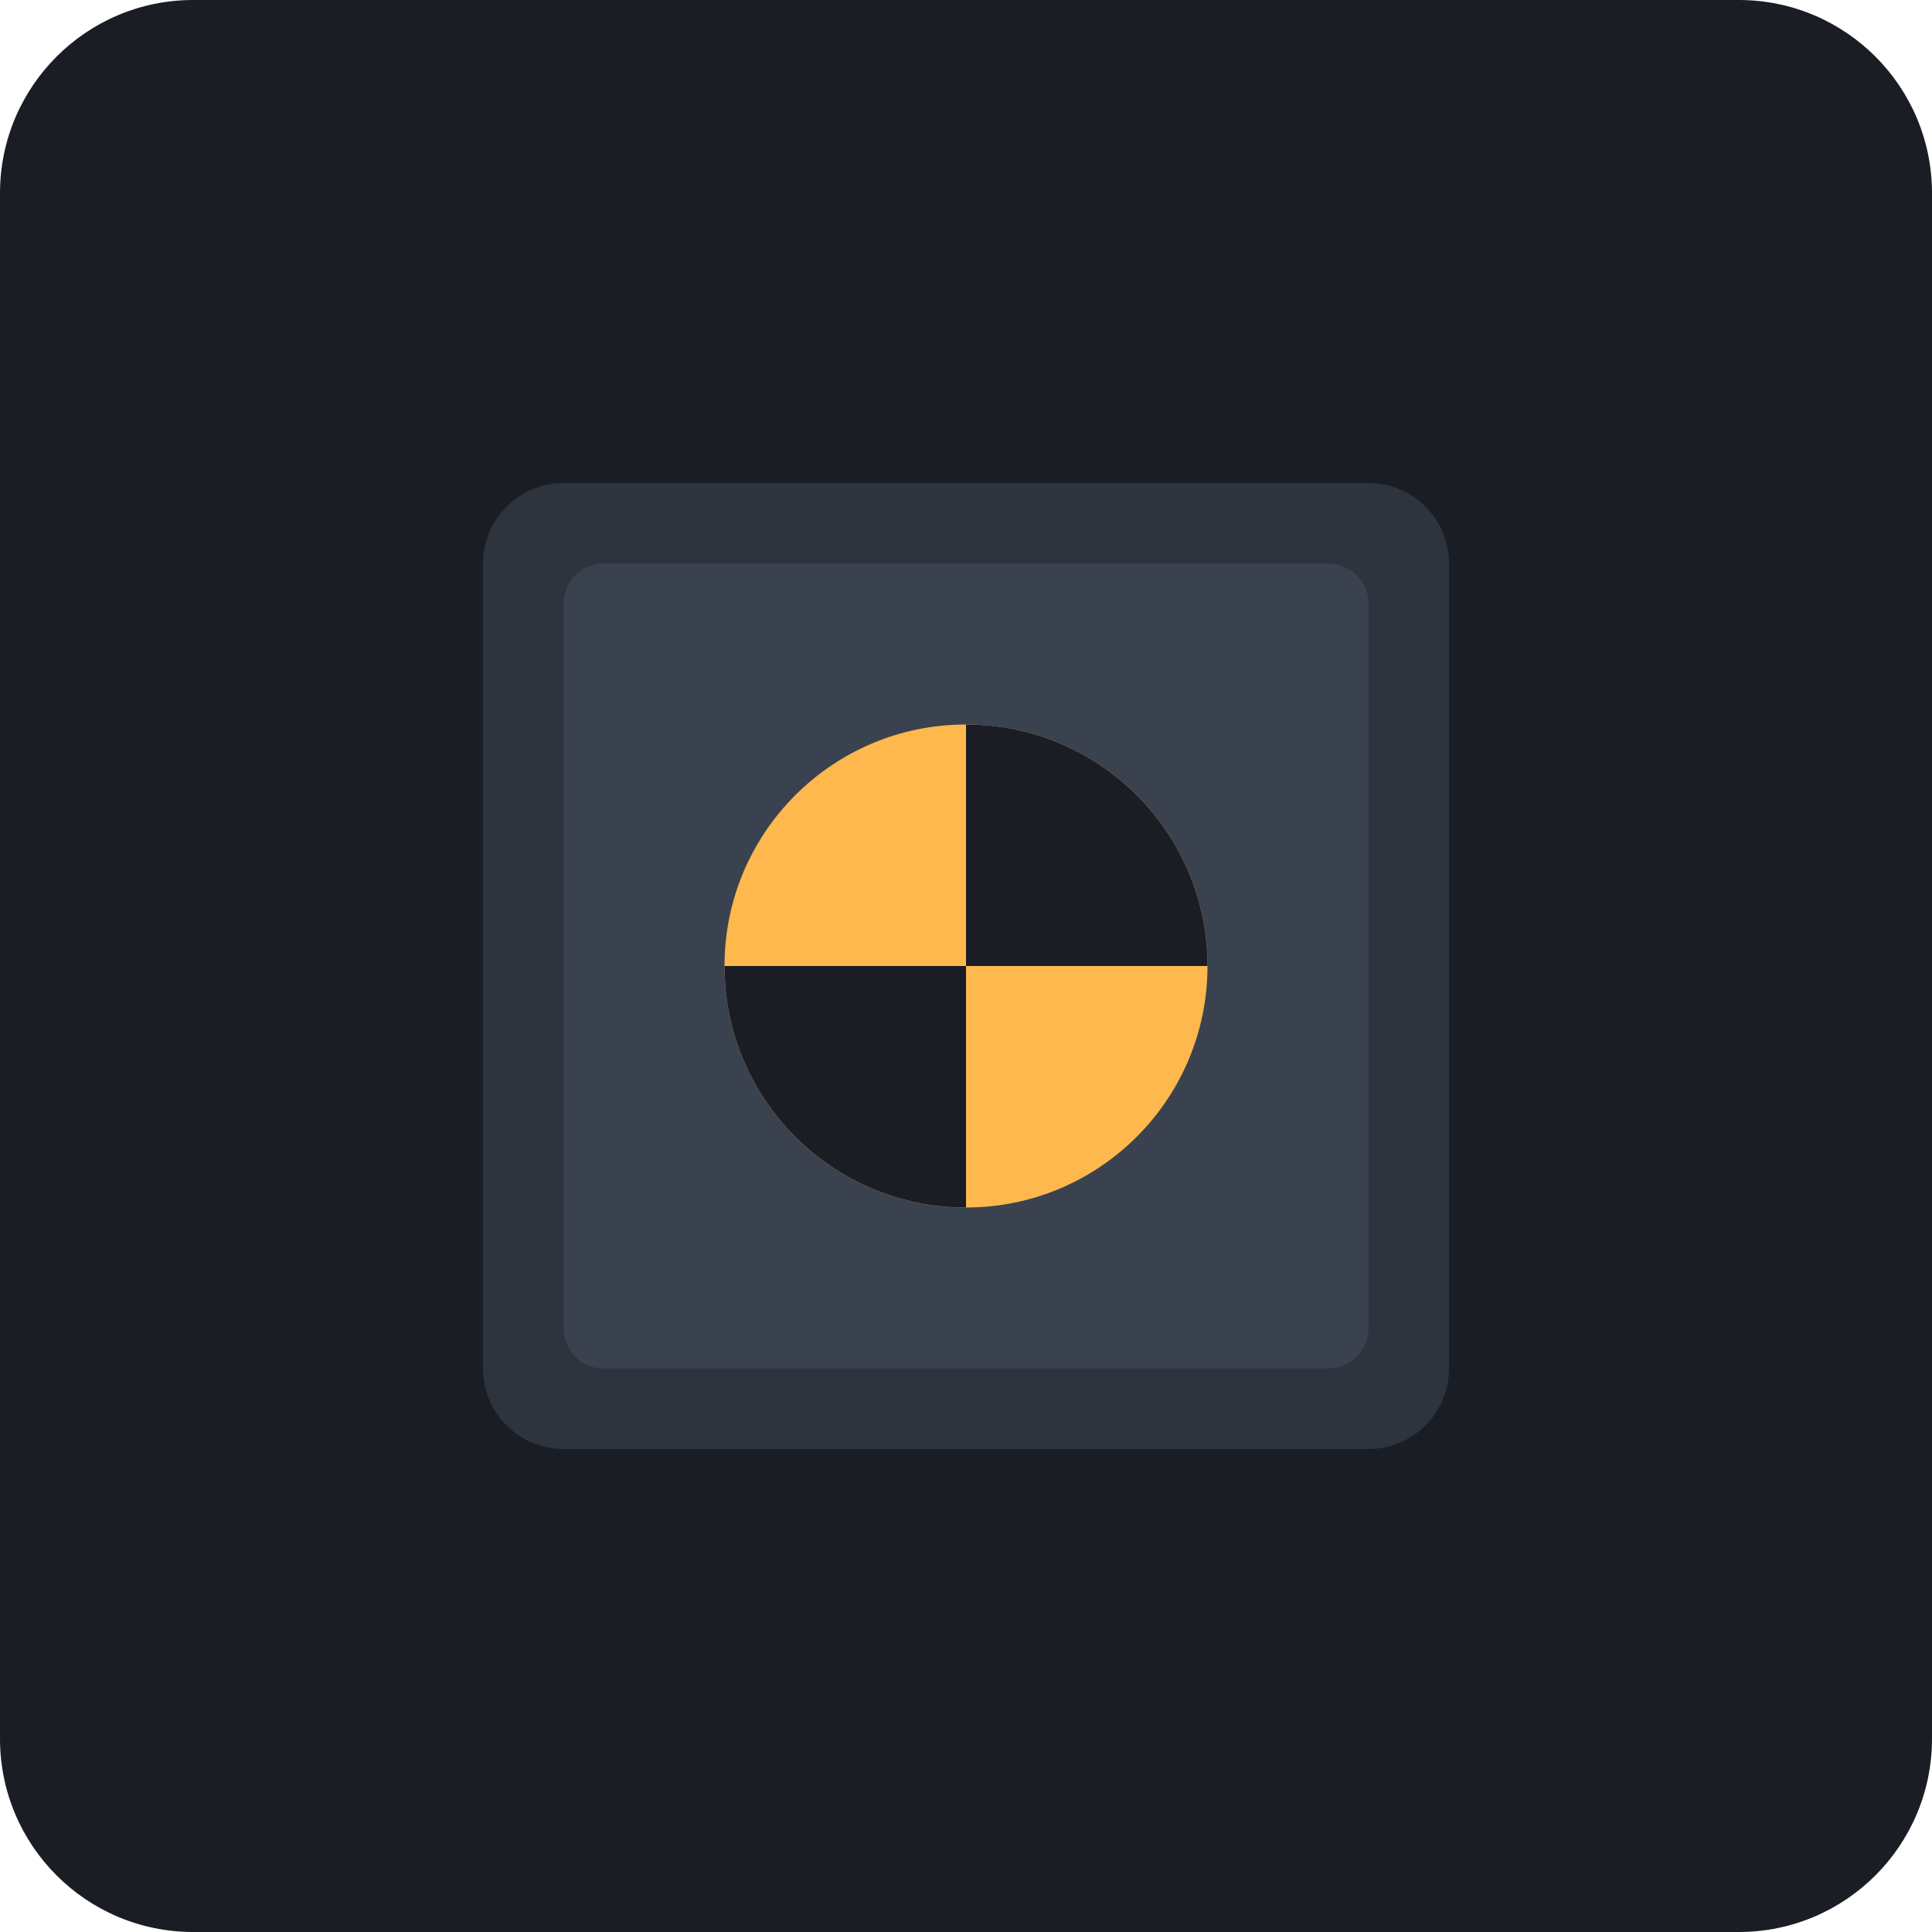
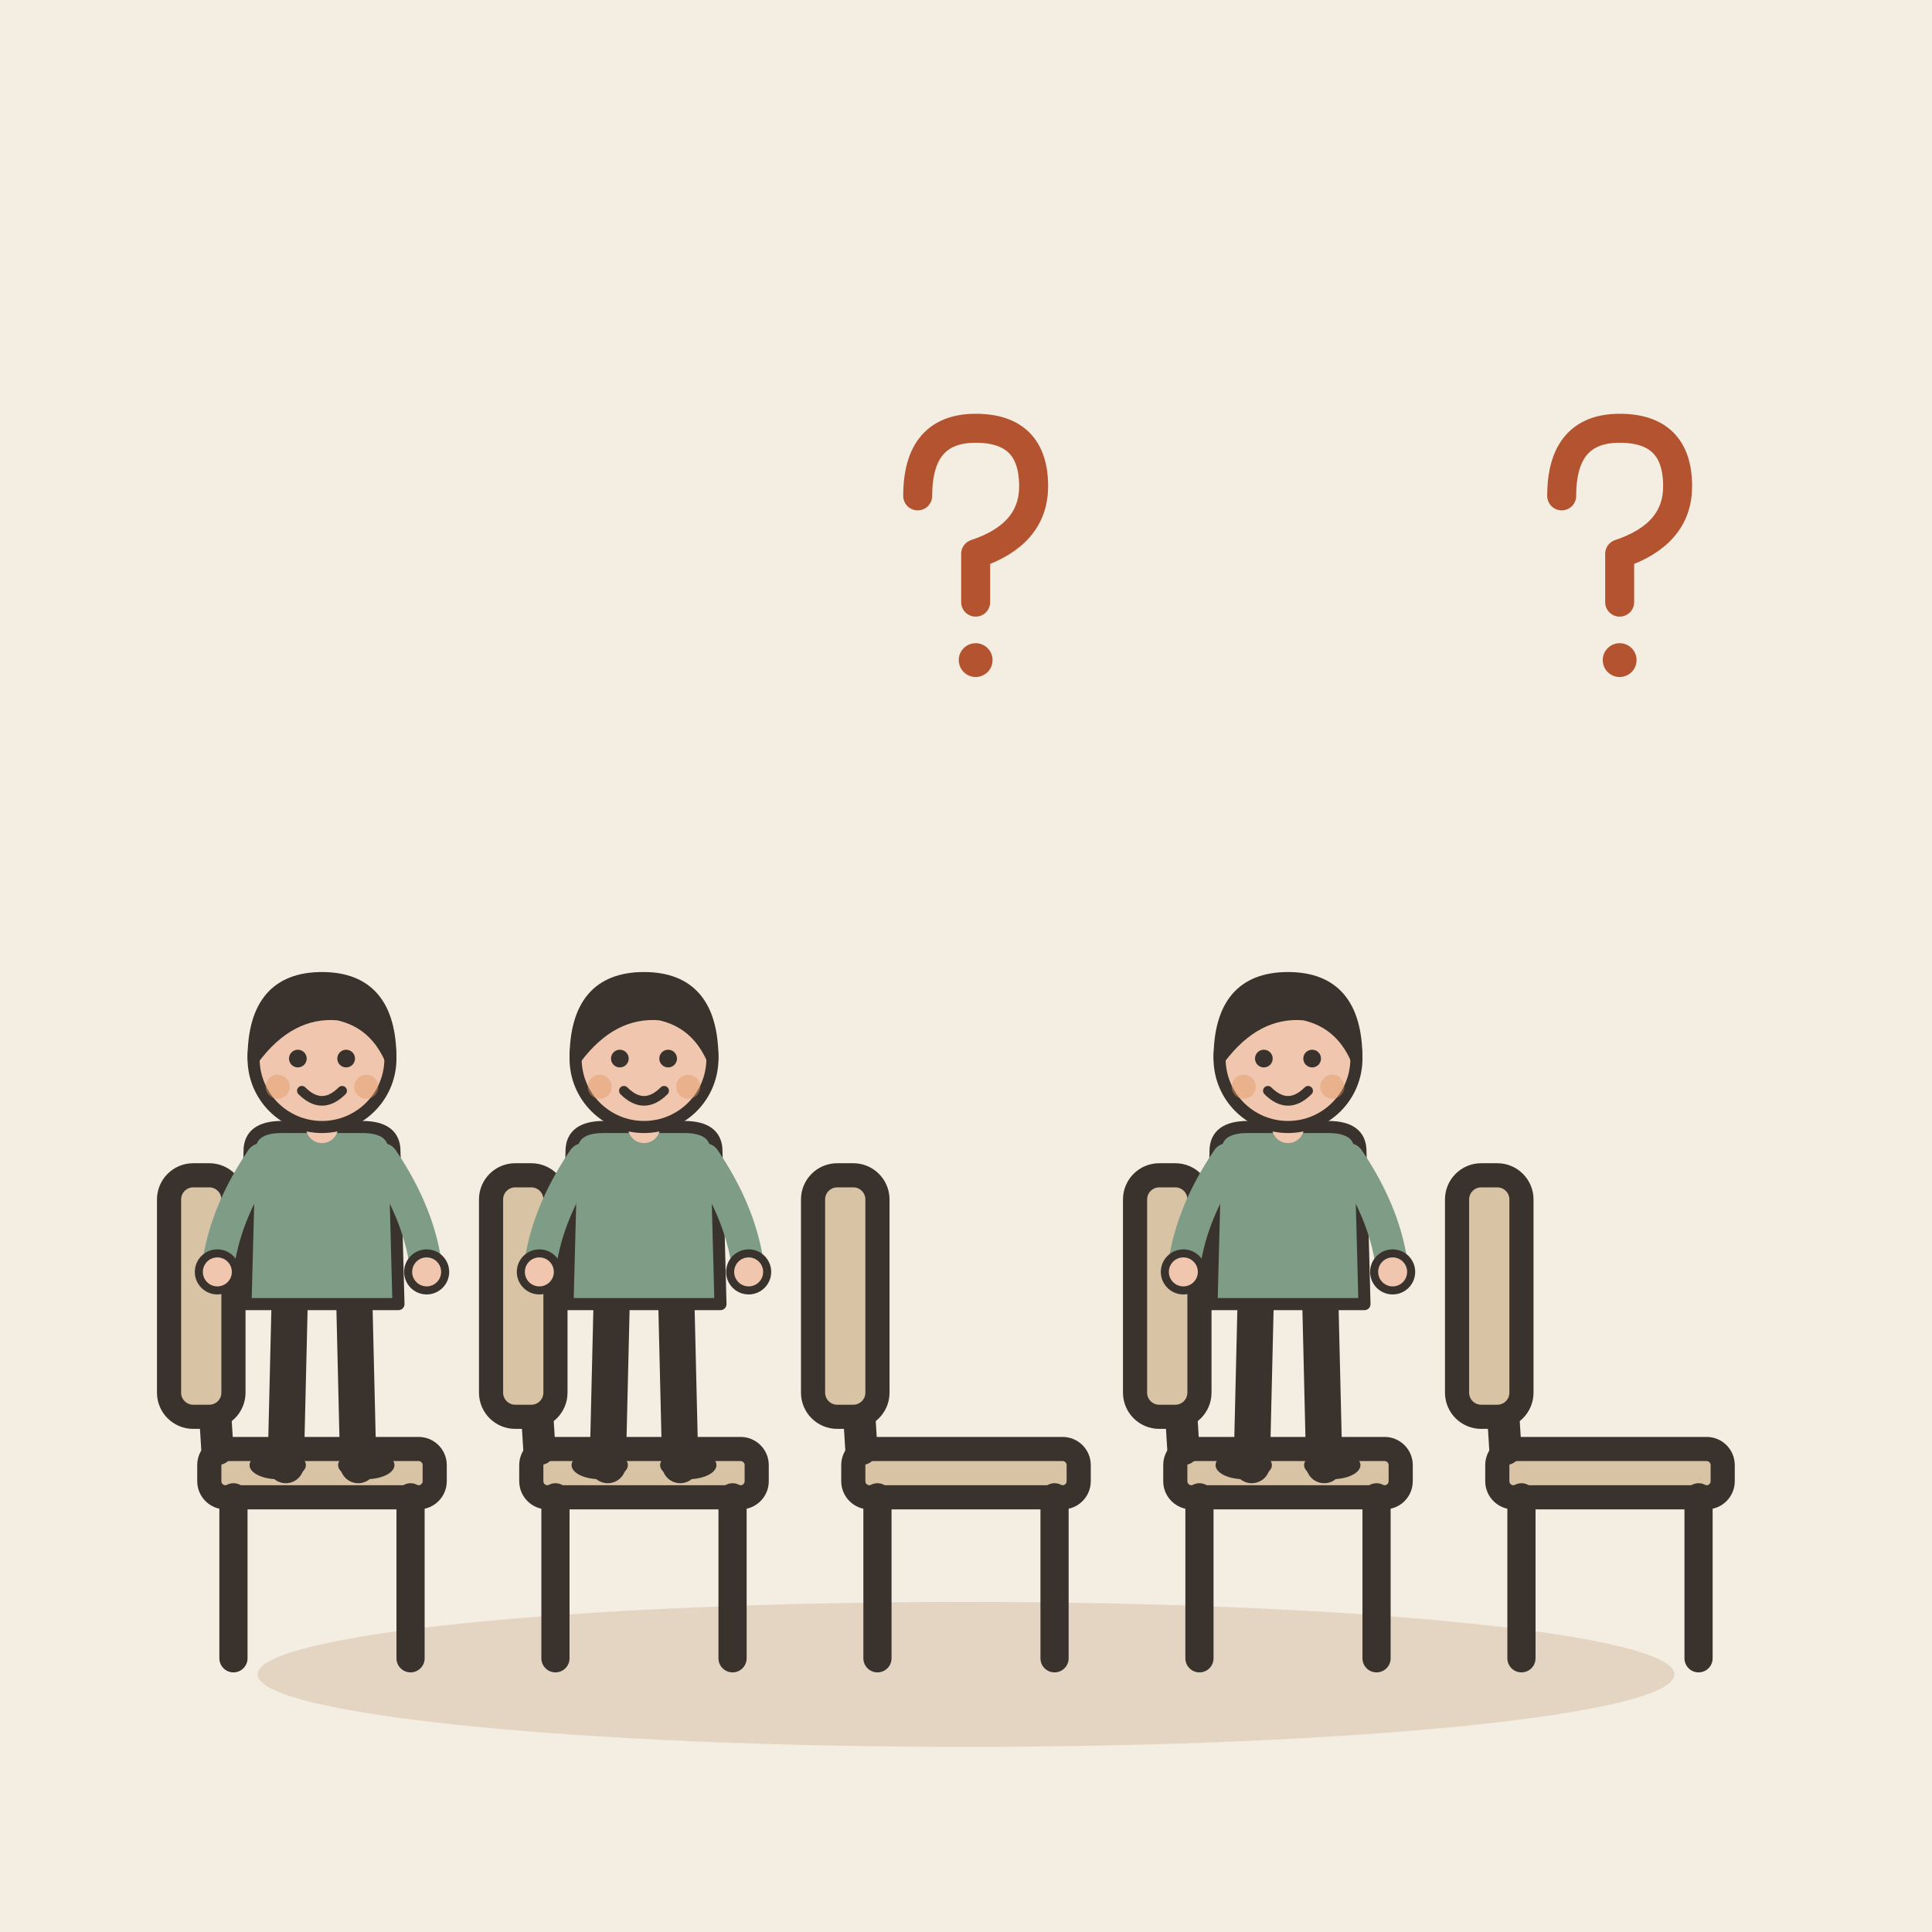
- <svg xmlns="http://www.w3.org/2000/svg" viewBox="0 0 240 240">
-   <rect width="240" height="240" rx="24" fill="#1A1D24" />
-   <g transform="translate(60, 60)">
-     <rect x="0" y="0" width="120" height="120" rx="10" fill="#2D343E" />
-     <rect x="10" y="10" width="100" height="100" rx="5" fill="#3A424F" />
-     <circle cx="60" cy="60" r="30" fill="#FFB84D" />
-     <path d="M60 30 A30 30 0 0 1 90 60 L60 60 Z" fill="#1A1D24" />
-     <path d="M60 60 L60 90 A30 30 0 0 1 30 60 Z" fill="#1A1D24" />
+ <svg xmlns="http://www.w3.org/2000/svg" viewBox="0 0 240 240" data-style="editorial">
+   <rect width="240" height="240" fill="#F4EDE2" />
+   <ellipse cx="120" cy="208" rx="88" ry="9" fill="#E3D5C1" />
+   <g transform="translate(40 206)">
+     <rect x="-14" y="-26" width="28" height="6" rx="2" fill="#D8C3A5" stroke="#3A332D" stroke-width="3" stroke-linecap="round" stroke-linejoin="round" />
+     <path d="M-11 -20L-11 0" stroke="#3A332D" stroke-width="3.5" stroke-linecap="round" fill="none" />
+     <path d="M11 -20L11 0" stroke="#3A332D" stroke-width="3.5" stroke-linecap="round" fill="none" />
+     <path d="M-13 -26L-15 -58" stroke="#3A332D" stroke-width="4" stroke-linecap="round" fill="none" />
+     <rect x="-19" y="-60" width="8" height="30" rx="3" fill="#D8C3A5" stroke="#3A332D" stroke-width="3" stroke-linecap="round" stroke-linejoin="round" />
+   </g>
+   <g transform="translate(80 206)">
+     <rect x="-14" y="-26" width="28" height="6" rx="2" fill="#D8C3A5" stroke="#3A332D" stroke-width="3" stroke-linecap="round" stroke-linejoin="round" />
+     <path d="M-11 -20L-11 0" stroke="#3A332D" stroke-width="3.5" stroke-linecap="round" fill="none" />
+     <path d="M11 -20L11 0" stroke="#3A332D" stroke-width="3.5" stroke-linecap="round" fill="none" />
+     <path d="M-13 -26L-15 -58" stroke="#3A332D" stroke-width="4" stroke-linecap="round" fill="none" />
+     <rect x="-19" y="-60" width="8" height="30" rx="3" fill="#D8C3A5" stroke="#3A332D" stroke-width="3" stroke-linecap="round" stroke-linejoin="round" />
+   </g>
+   <g transform="translate(120 206)">
+     <rect x="-14" y="-26" width="28" height="6" rx="2" fill="#D8C3A5" stroke="#3A332D" stroke-width="3" stroke-linecap="round" stroke-linejoin="round" />
+     <path d="M-11 -20L-11 0" stroke="#3A332D" stroke-width="3.5" stroke-linecap="round" fill="none" />
+     <path d="M11 -20L11 0" stroke="#3A332D" stroke-width="3.5" stroke-linecap="round" fill="none" />
+     <path d="M-13 -26L-15 -58" stroke="#3A332D" stroke-width="4" stroke-linecap="round" fill="none" />
+     <rect x="-19" y="-60" width="8" height="30" rx="3" fill="#D8C3A5" stroke="#3A332D" stroke-width="3" stroke-linecap="round" stroke-linejoin="round" />
+   </g>
+   <g transform="translate(160 206)">
+     <rect x="-14" y="-26" width="28" height="6" rx="2" fill="#D8C3A5" stroke="#3A332D" stroke-width="3" stroke-linecap="round" stroke-linejoin="round" />
+     <path d="M-11 -20L-11 0" stroke="#3A332D" stroke-width="3.5" stroke-linecap="round" fill="none" />
+     <path d="M11 -20L11 0" stroke="#3A332D" stroke-width="3.5" stroke-linecap="round" fill="none" />
+     <path d="M-13 -26L-15 -58" stroke="#3A332D" stroke-width="4" stroke-linecap="round" fill="none" />
+     <rect x="-19" y="-60" width="8" height="30" rx="3" fill="#D8C3A5" stroke="#3A332D" stroke-width="3" stroke-linecap="round" stroke-linejoin="round" />
+   </g>
+   <g transform="translate(200 206)">
+     <rect x="-14" y="-26" width="28" height="6" rx="2" fill="#D8C3A5" stroke="#3A332D" stroke-width="3" stroke-linecap="round" stroke-linejoin="round" />
+     <path d="M-11 -20L-11 0" stroke="#3A332D" stroke-width="3.5" stroke-linecap="round" fill="none" />
+     <path d="M11 -20L11 0" stroke="#3A332D" stroke-width="3.5" stroke-linecap="round" fill="none" />
+     <path d="M-13 -26L-15 -58" stroke="#3A332D" stroke-width="4" stroke-linecap="round" fill="none" />
+     <rect x="-19" y="-60" width="8" height="30" rx="3" fill="#D8C3A5" stroke="#3A332D" stroke-width="3" stroke-linecap="round" stroke-linejoin="round" />
+   </g>
+   <g transform="translate(40 182) scale(0.5 0.5)">
+     <path d="M-8 -42L-9 0" stroke="#3A332D" stroke-width="9" stroke-linecap="round" fill="none" />
+     <path d="M8 -42L9 0" stroke="#3A332D" stroke-width="9" stroke-linecap="round" fill="none" />
+     <ellipse cx="-11" cy="0" rx="7" ry="3.5" fill="#3A332D" />
+     <ellipse cx="11" cy="0" rx="7" ry="3.5" fill="#3A332D" />
+     <path d="M-18 -78Q-18 -84 -10 -84L10 -84Q18 -84 18 -78L19 -40L-19 -40Z" fill="#7E9C86" stroke="#3A332D" stroke-width="3" stroke-linecap="round" stroke-linejoin="round" />
+     <path d="M-15 -76Q-24.5 -62 -26 -48" fill="none" stroke="#7E9C86" stroke-width="8" stroke-linecap="round" stroke-linejoin="round" />
+     <circle cx="-26" cy="-48" r="4.6" fill="#F0C7AE" stroke="#3A332D" stroke-linecap="round" stroke-linejoin="round" stroke-width="2" />
+     <path d="M15 -76Q24.5 -62 26 -48" fill="none" stroke="#7E9C86" stroke-width="8" stroke-linecap="round" stroke-linejoin="round" />
+     <circle cx="26" cy="-48" r="4.6" fill="#F0C7AE" stroke="#3A332D" stroke-linecap="round" stroke-linejoin="round" stroke-width="2" />
+     <path d="M0 -84L0 -88" stroke="#F0C7AE" stroke-width="8" stroke-linecap="round" fill="none" />
+     <circle cx="0" cy="-101" r="17" fill="#F0C7AE" stroke="#3A332D" stroke-width="3" stroke-linecap="round" stroke-linejoin="round" />
+     <path d="M-17 -101Q-17 -121 0 -121Q17 -121 17 -101Q13 -110 4 -112Q-8 -113 -17 -101Z" fill="#3A332D" stroke="#3A332D" stroke-width="3" stroke-linecap="round" stroke-linejoin="round" />
+     <circle cx="-6" cy="-101" r="2.2" fill="#3A332D" />
+     <circle cx="6" cy="-101" r="2.2" fill="#3A332D" />
+     <path d="M-5 -93Q0 -88 5 -93" fill="none" stroke="#3A332D" stroke-width="2.4" stroke-linecap="round" stroke-linejoin="round" />
+     <circle cx="-11" cy="-94" r="3" fill="#E39A62" opacity="0.45" />
+     <circle cx="11" cy="-94" r="3" fill="#E39A62" opacity="0.45" />
+   </g>
+   <g transform="translate(80 182) scale(0.5 0.5)">
+     <path d="M-8 -42L-9 0" stroke="#3A332D" stroke-width="9" stroke-linecap="round" fill="none" />
+     <path d="M8 -42L9 0" stroke="#3A332D" stroke-width="9" stroke-linecap="round" fill="none" />
+     <ellipse cx="-11" cy="0" rx="7" ry="3.5" fill="#3A332D" />
+     <ellipse cx="11" cy="0" rx="7" ry="3.5" fill="#3A332D" />
+     <path d="M-18 -78Q-18 -84 -10 -84L10 -84Q18 -84 18 -78L19 -40L-19 -40Z" fill="#7E9C86" stroke="#3A332D" stroke-width="3" stroke-linecap="round" stroke-linejoin="round" />
+     <path d="M-15 -76Q-24.5 -62 -26 -48" fill="none" stroke="#7E9C86" stroke-width="8" stroke-linecap="round" stroke-linejoin="round" />
+     <circle cx="-26" cy="-48" r="4.6" fill="#F0C7AE" stroke="#3A332D" stroke-linecap="round" stroke-linejoin="round" stroke-width="2" />
+     <path d="M15 -76Q24.5 -62 26 -48" fill="none" stroke="#7E9C86" stroke-width="8" stroke-linecap="round" stroke-linejoin="round" />
+     <circle cx="26" cy="-48" r="4.6" fill="#F0C7AE" stroke="#3A332D" stroke-linecap="round" stroke-linejoin="round" stroke-width="2" />
+     <path d="M0 -84L0 -88" stroke="#F0C7AE" stroke-width="8" stroke-linecap="round" fill="none" />
+     <circle cx="0" cy="-101" r="17" fill="#F0C7AE" stroke="#3A332D" stroke-width="3" stroke-linecap="round" stroke-linejoin="round" />
+     <path d="M-17 -101Q-17 -121 0 -121Q17 -121 17 -101Q13 -110 4 -112Q-8 -113 -17 -101Z" fill="#3A332D" stroke="#3A332D" stroke-width="3" stroke-linecap="round" stroke-linejoin="round" />
+     <circle cx="-6" cy="-101" r="2.2" fill="#3A332D" />
+     <circle cx="6" cy="-101" r="2.2" fill="#3A332D" />
+     <path d="M-5 -93Q0 -88 5 -93" fill="none" stroke="#3A332D" stroke-width="2.4" stroke-linecap="round" stroke-linejoin="round" />
+     <circle cx="-11" cy="-94" r="3" fill="#E39A62" opacity="0.45" />
+     <circle cx="11" cy="-94" r="3" fill="#E39A62" opacity="0.45" />
+   </g>
+   <g transform="translate(160 182) scale(0.5 0.5)">
+     <path d="M-8 -42L-9 0" stroke="#3A332D" stroke-width="9" stroke-linecap="round" fill="none" />
+     <path d="M8 -42L9 0" stroke="#3A332D" stroke-width="9" stroke-linecap="round" fill="none" />
+     <ellipse cx="-11" cy="0" rx="7" ry="3.5" fill="#3A332D" />
+     <ellipse cx="11" cy="0" rx="7" ry="3.5" fill="#3A332D" />
+     <path d="M-18 -78Q-18 -84 -10 -84L10 -84Q18 -84 18 -78L19 -40L-19 -40Z" fill="#7E9C86" stroke="#3A332D" stroke-width="3" stroke-linecap="round" stroke-linejoin="round" />
+     <path d="M-15 -76Q-24.5 -62 -26 -48" fill="none" stroke="#7E9C86" stroke-width="8" stroke-linecap="round" stroke-linejoin="round" />
+     <circle cx="-26" cy="-48" r="4.6" fill="#F0C7AE" stroke="#3A332D" stroke-linecap="round" stroke-linejoin="round" stroke-width="2" />
+     <path d="M15 -76Q24.5 -62 26 -48" fill="none" stroke="#7E9C86" stroke-width="8" stroke-linecap="round" stroke-linejoin="round" />
+     <circle cx="26" cy="-48" r="4.6" fill="#F0C7AE" stroke="#3A332D" stroke-linecap="round" stroke-linejoin="round" stroke-width="2" />
+     <path d="M0 -84L0 -88" stroke="#F0C7AE" stroke-width="8" stroke-linecap="round" fill="none" />
+     <circle cx="0" cy="-101" r="17" fill="#F0C7AE" stroke="#3A332D" stroke-width="3" stroke-linecap="round" stroke-linejoin="round" />
+     <path d="M-17 -101Q-17 -121 0 -121Q17 -121 17 -101Q13 -110 4 -112Q-8 -113 -17 -101Z" fill="#3A332D" stroke="#3A332D" stroke-width="3" stroke-linecap="round" stroke-linejoin="round" />
+     <circle cx="-6" cy="-101" r="2.2" fill="#3A332D" />
+     <circle cx="6" cy="-101" r="2.2" fill="#3A332D" />
+     <path d="M-5 -93Q0 -88 5 -93" fill="none" stroke="#3A332D" stroke-width="2.4" stroke-linecap="round" stroke-linejoin="round" />
+     <circle cx="-11" cy="-94" r="3" fill="#E39A62" opacity="0.45" />
+     <circle cx="11" cy="-94" r="3" fill="#E39A62" opacity="0.45" />
+   </g>
+   <g transform="translate(120 70) scale(0.6 0.6)">
+     <path d="M-10 -14Q-10 -28 2 -28Q14 -28 14 -16Q14 -6 2 -2L2 8" fill="none" stroke="#B4532F" stroke-width="6" stroke-linecap="round" stroke-linejoin="round" />
+     <circle cx="2" cy="20" r="3.5" fill="#B4532F" />
+   </g>
+   <g transform="translate(200 70) scale(0.6 0.6)">
+     <path d="M-10 -14Q-10 -28 2 -28Q14 -28 14 -16Q14 -6 2 -2L2 8" fill="none" stroke="#B4532F" stroke-width="6" stroke-linecap="round" stroke-linejoin="round" />
+     <circle cx="2" cy="20" r="3.5" fill="#B4532F" />
  </g>
</svg>
